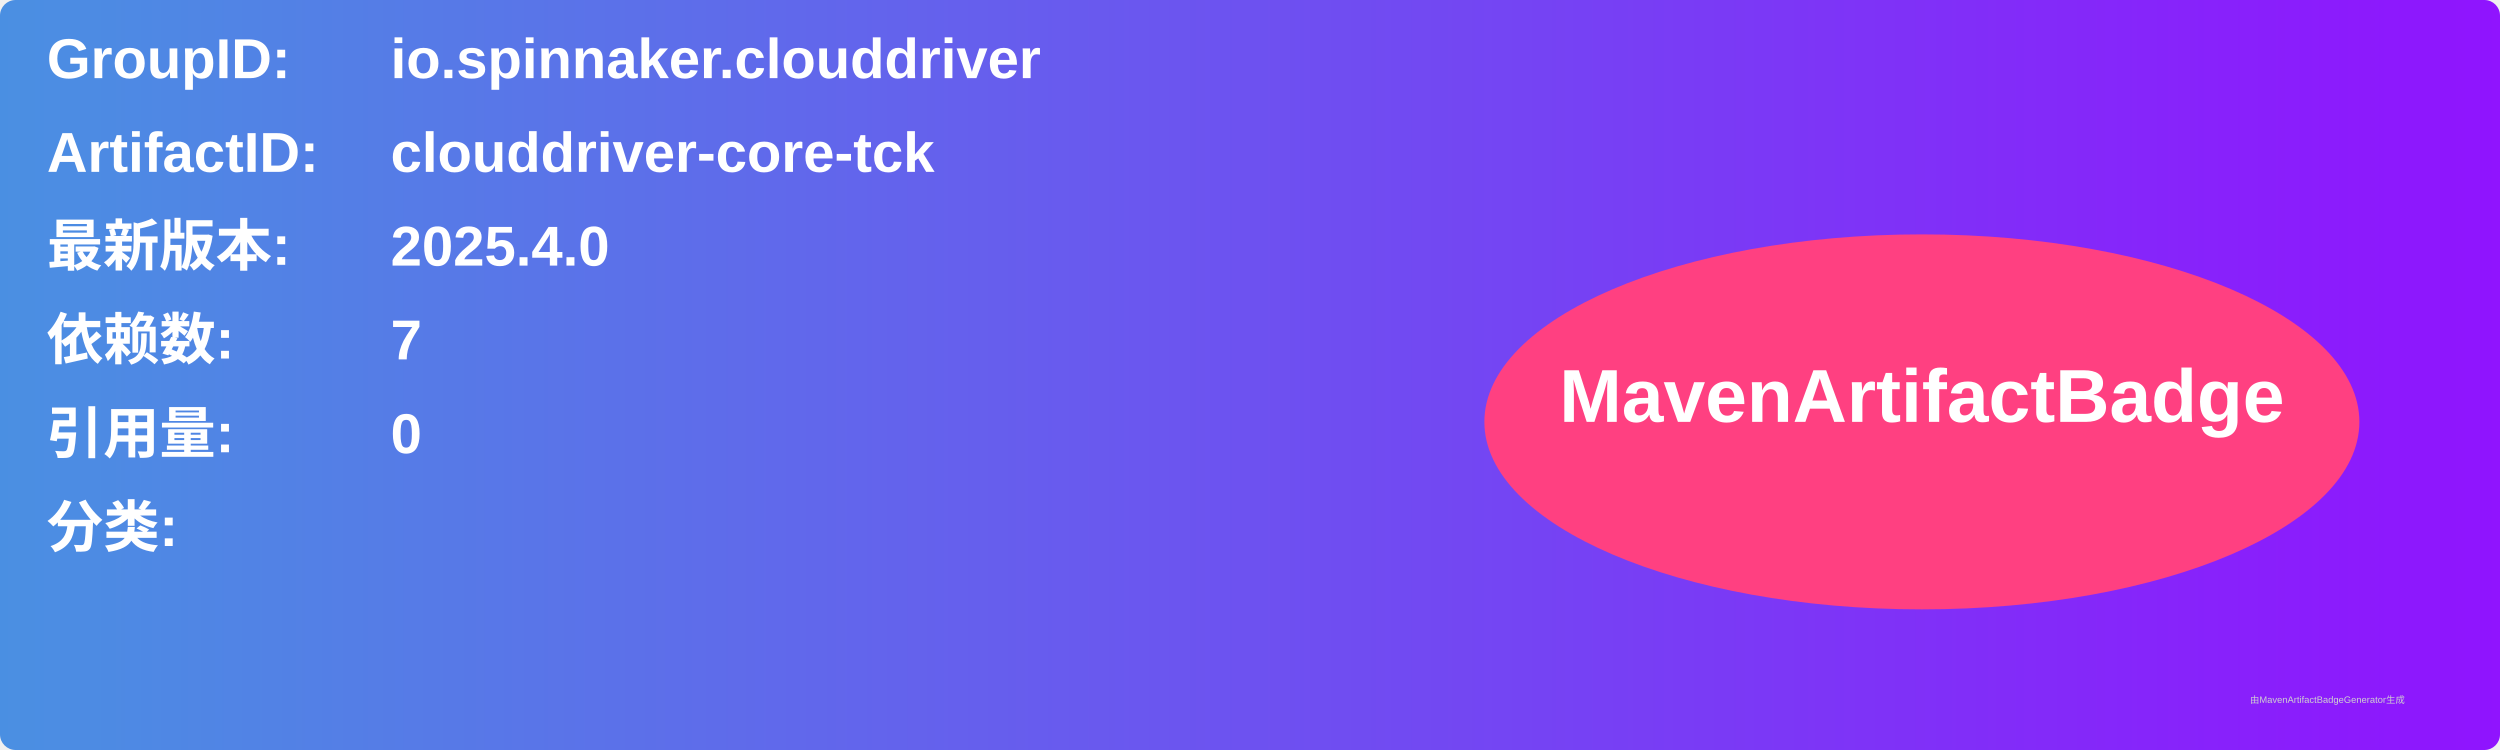
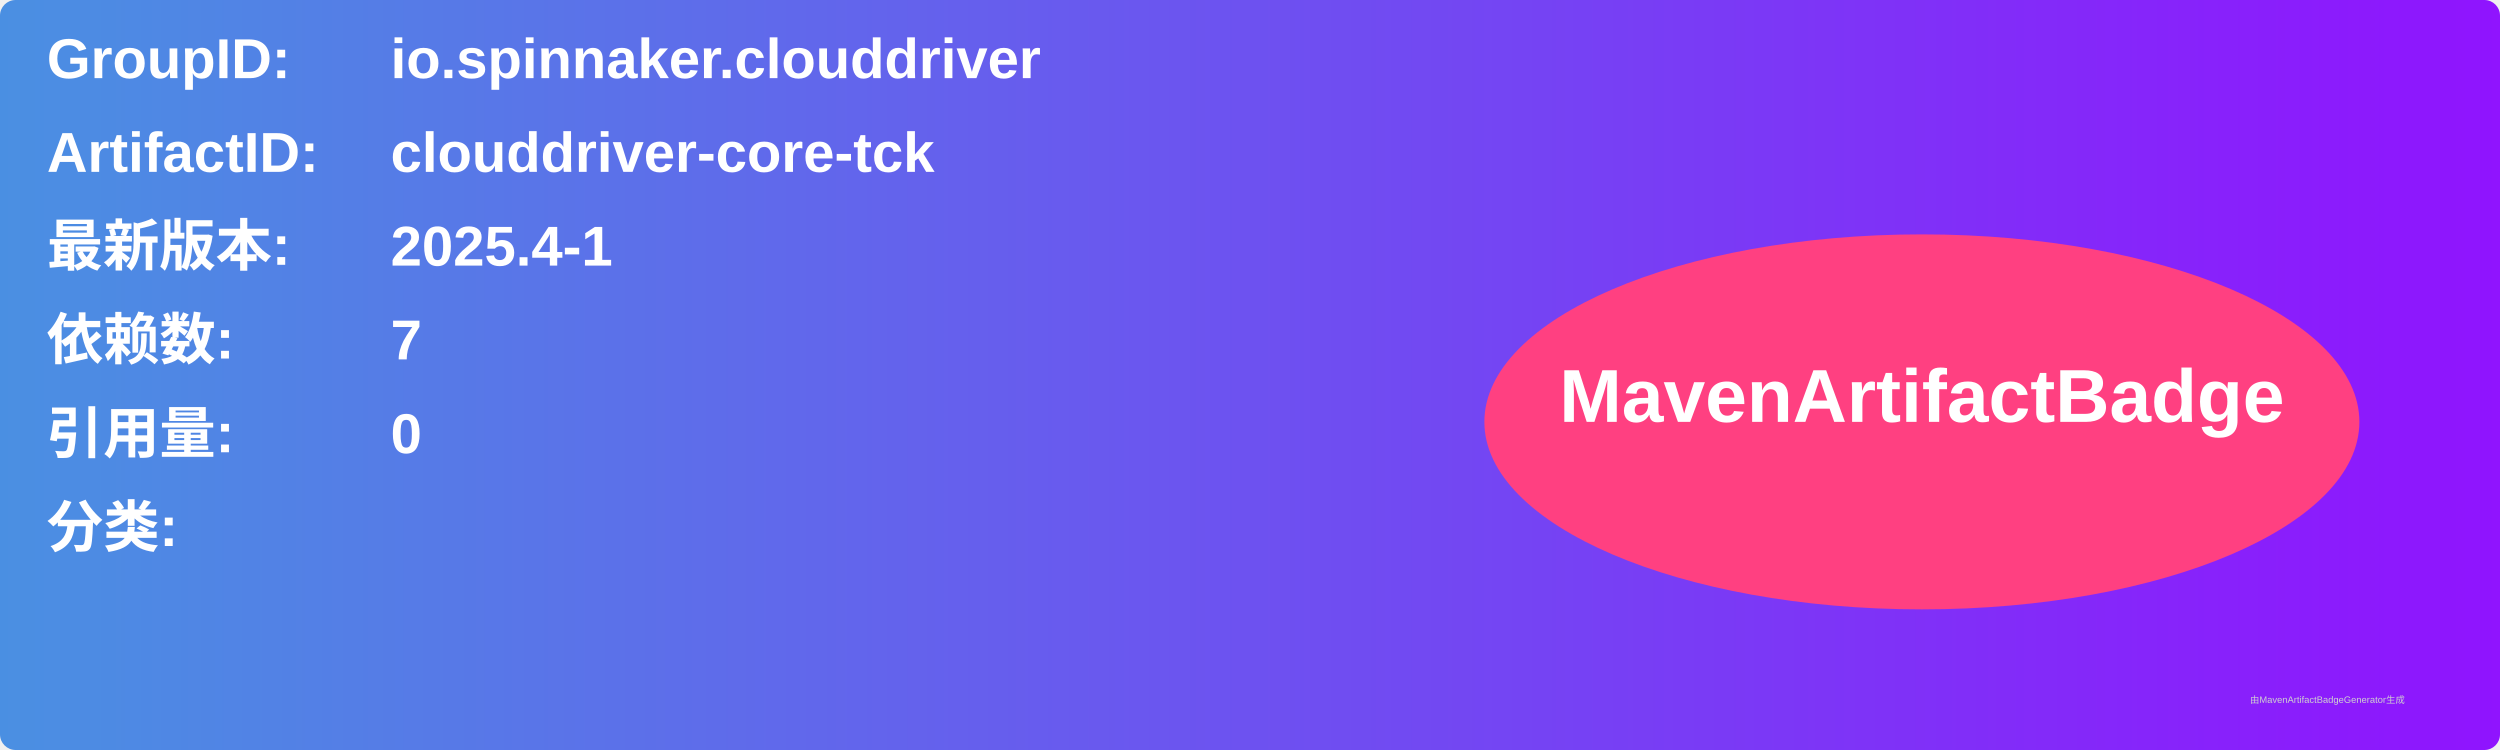
<svg xmlns="http://www.w3.org/2000/svg" width="800" height="240" viewBox="0 0 800 240">
  <linearGradient id="grad" x1="0%" y1="0%" x2="100%" y2="0%">
    <stop offset="0%" stop-color="#4a90e2" />
    <stop offset="100%" stop-color="#9013fe" />
  </linearGradient>
  <rect width="100%" height="100%" rx="5" ry="5" fill="url(#grad)" />
  <g transform="translate(15, 15)">
    <text x="0" y="10" font-family="Arial" font-size="18" fill="white" font-weight="bold" width="260">GroupID:</text>
    <text x="110" y="10" font-family="Arial" font-size="18" fill="white" font-weight="bold" width="460">io.spinnaker.clouddriver</text>
    <text x="0" y="40" font-family="Arial" font-size="18" fill="white" font-weight="bold" width="260">ArtifactID:</text>
    <text x="110" y="40" font-family="Arial" font-size="18" fill="white" font-weight="bold" width="460">clouddriver-core-tck</text>
    <text x="0" y="70" font-family="Arial" font-size="18" fill="white" font-weight="bold">最新版本:</text>
    <text x="110" y="70" font-family="Arial" font-size="18" fill="white" font-weight="bold">
-       <tspan font-weight="bold">2025.4.0</tspan>
+       <tspan font-weight="bold">2025.4-1</tspan>
    </text>
    <text x="0" y="100" font-family="Arial" font-size="18" fill="white" font-weight="bold">依赖数: </text>
    <text x="110" y="100" font-family="Arial" font-size="18" fill="white">
      <tspan font-weight="bold">7</tspan>
    </text>
    <text x="0" y="130" font-family="Arial" font-size="18" fill="white" font-weight="bold">引用量: </text>
    <text x="110" y="130" font-family="Arial" font-size="18" fill="white">
      <tspan font-weight="bold">0</tspan>
    </text>
    <text x="0" y="160" font-family="Arial" font-size="18" fill="white" font-weight="bold">分类:</text>
    <text x="10" y="190" font-family="Arial" font-size="10" fill="white">
      <tspan font-weight="bold" />
    </text>
    <ellipse cx="600" cy="120" rx="140" ry="60" fill="#ff4081" />
    <text x="600" y="120" text-anchor="middle" font-family="Arial" font-size="24" fill="white" font-weight="bold">MavenArtifactBadge</text>
  </g>
  <text x="720" y="225" font-family="Arial" font-size="3" fill="#d0d0d0">由MavenArtifactBadgeGenerator生成</text>
</svg>
